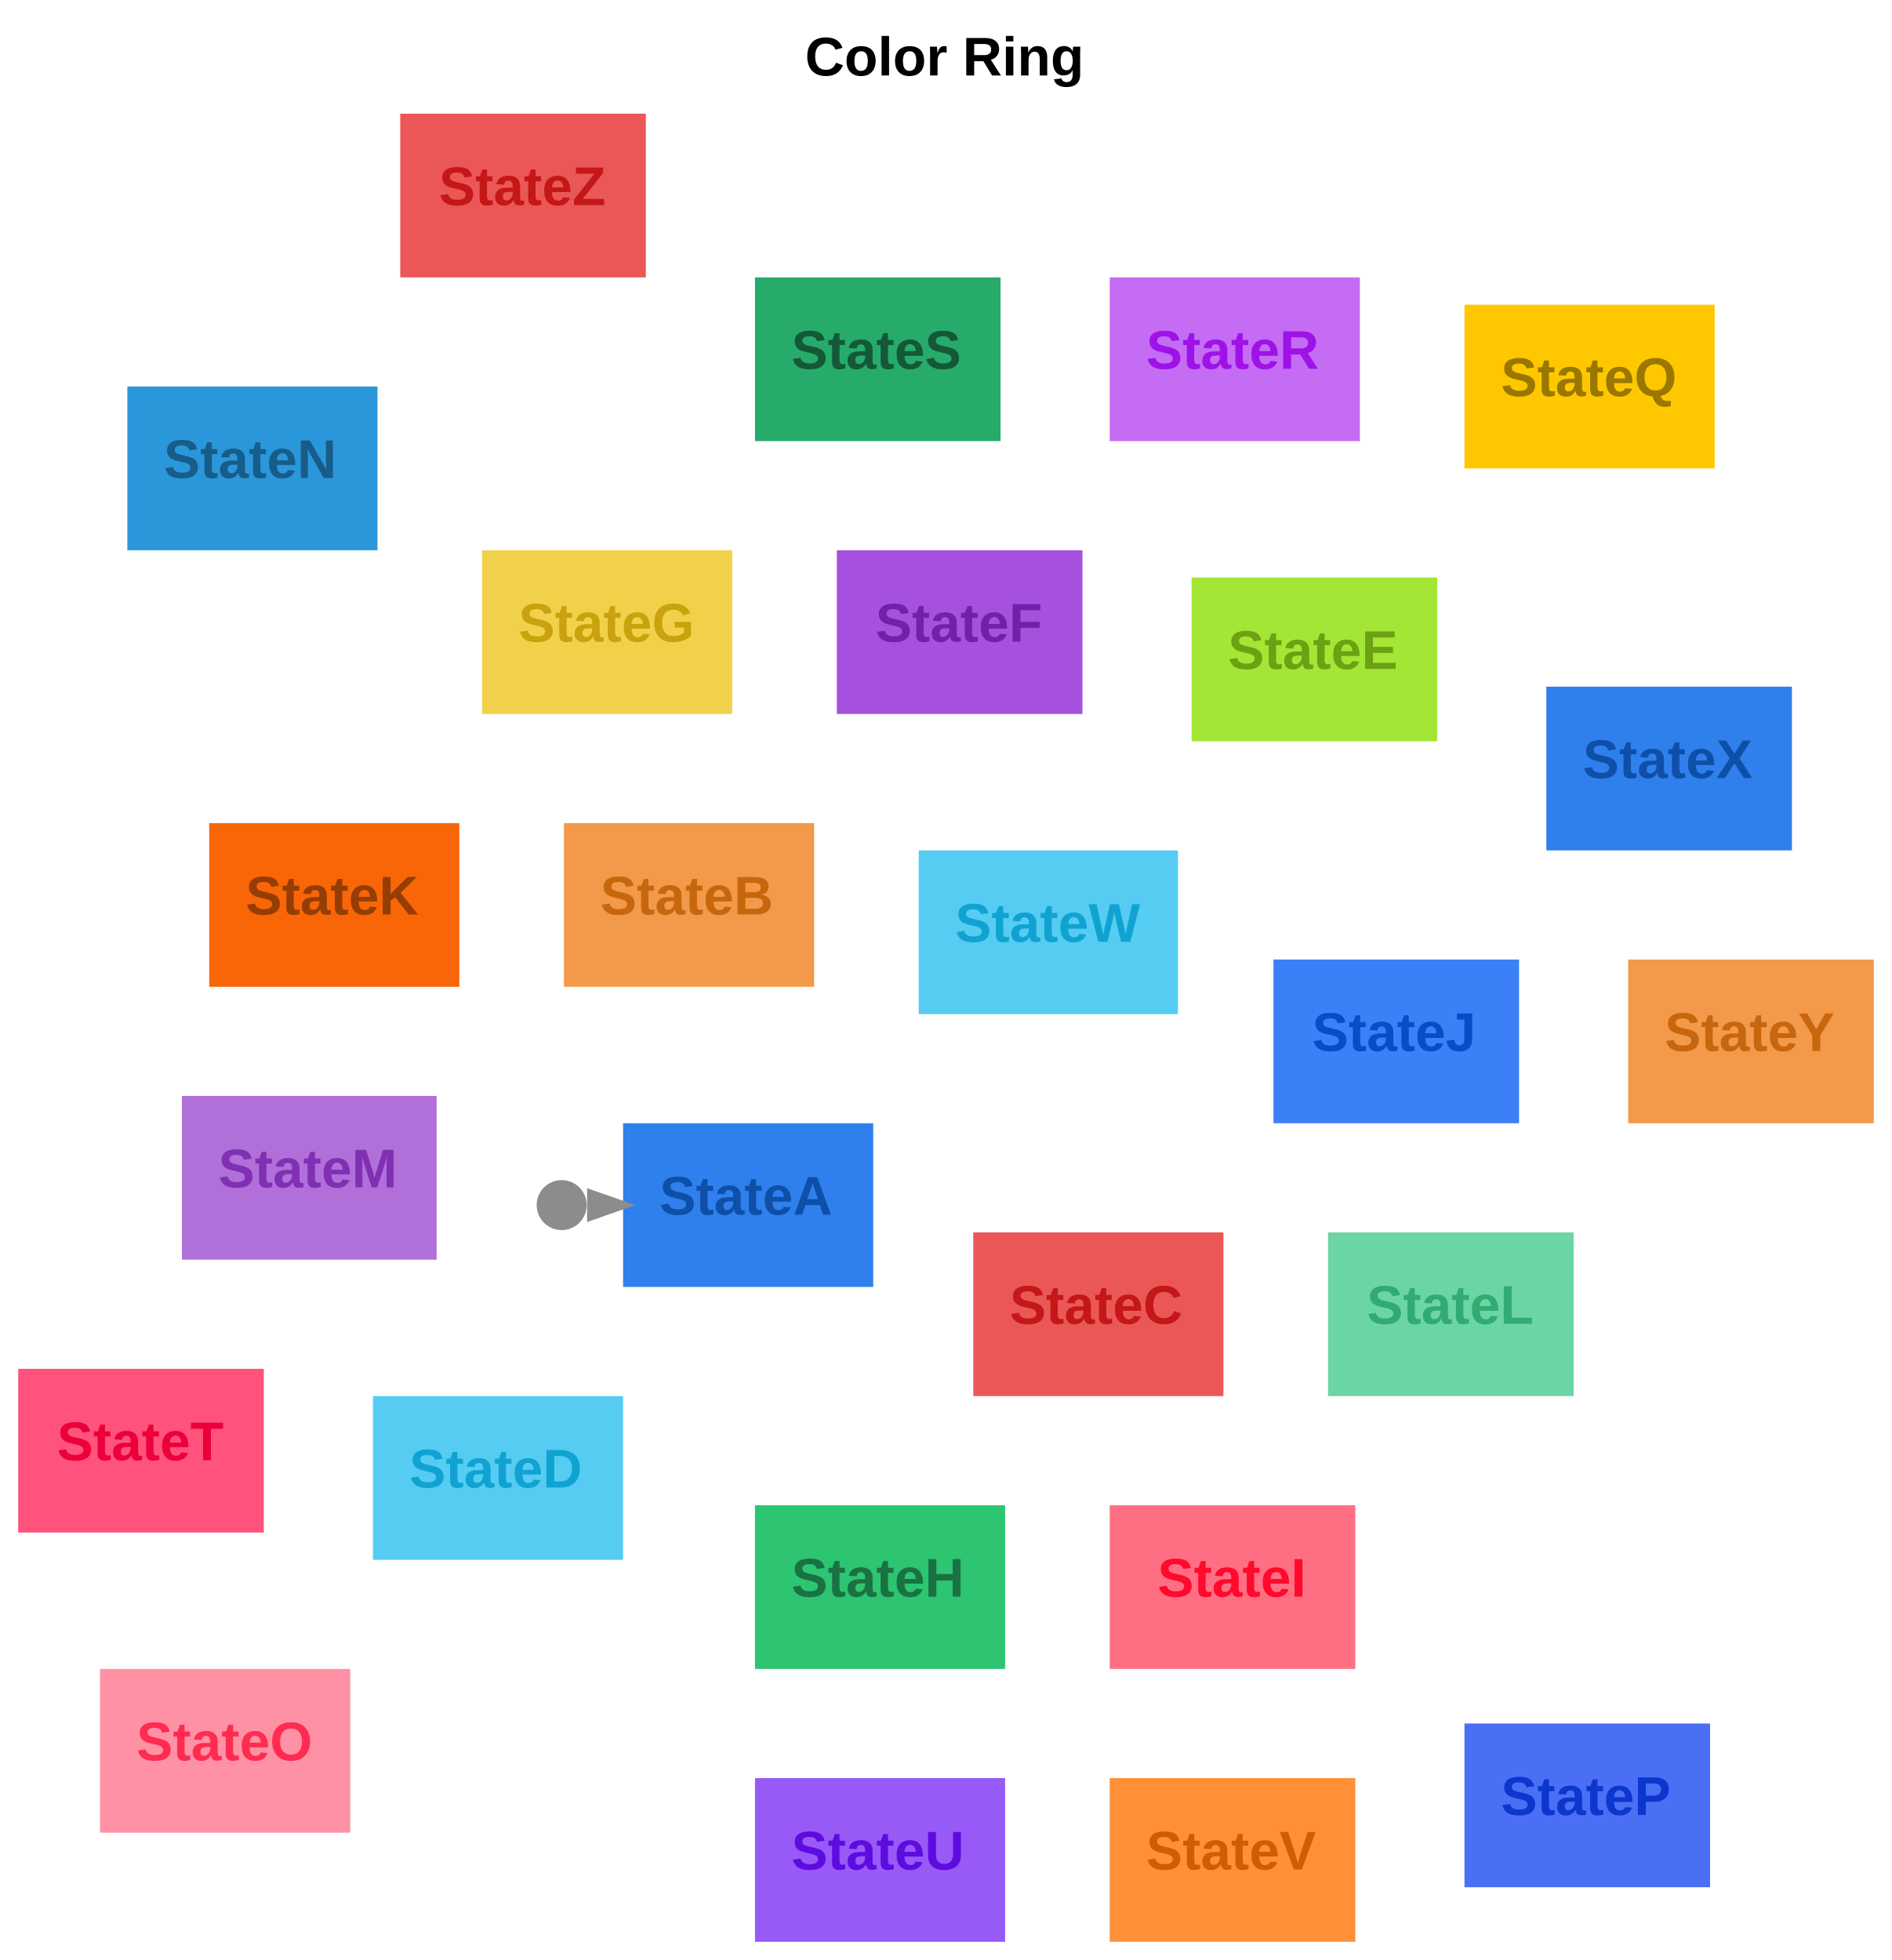
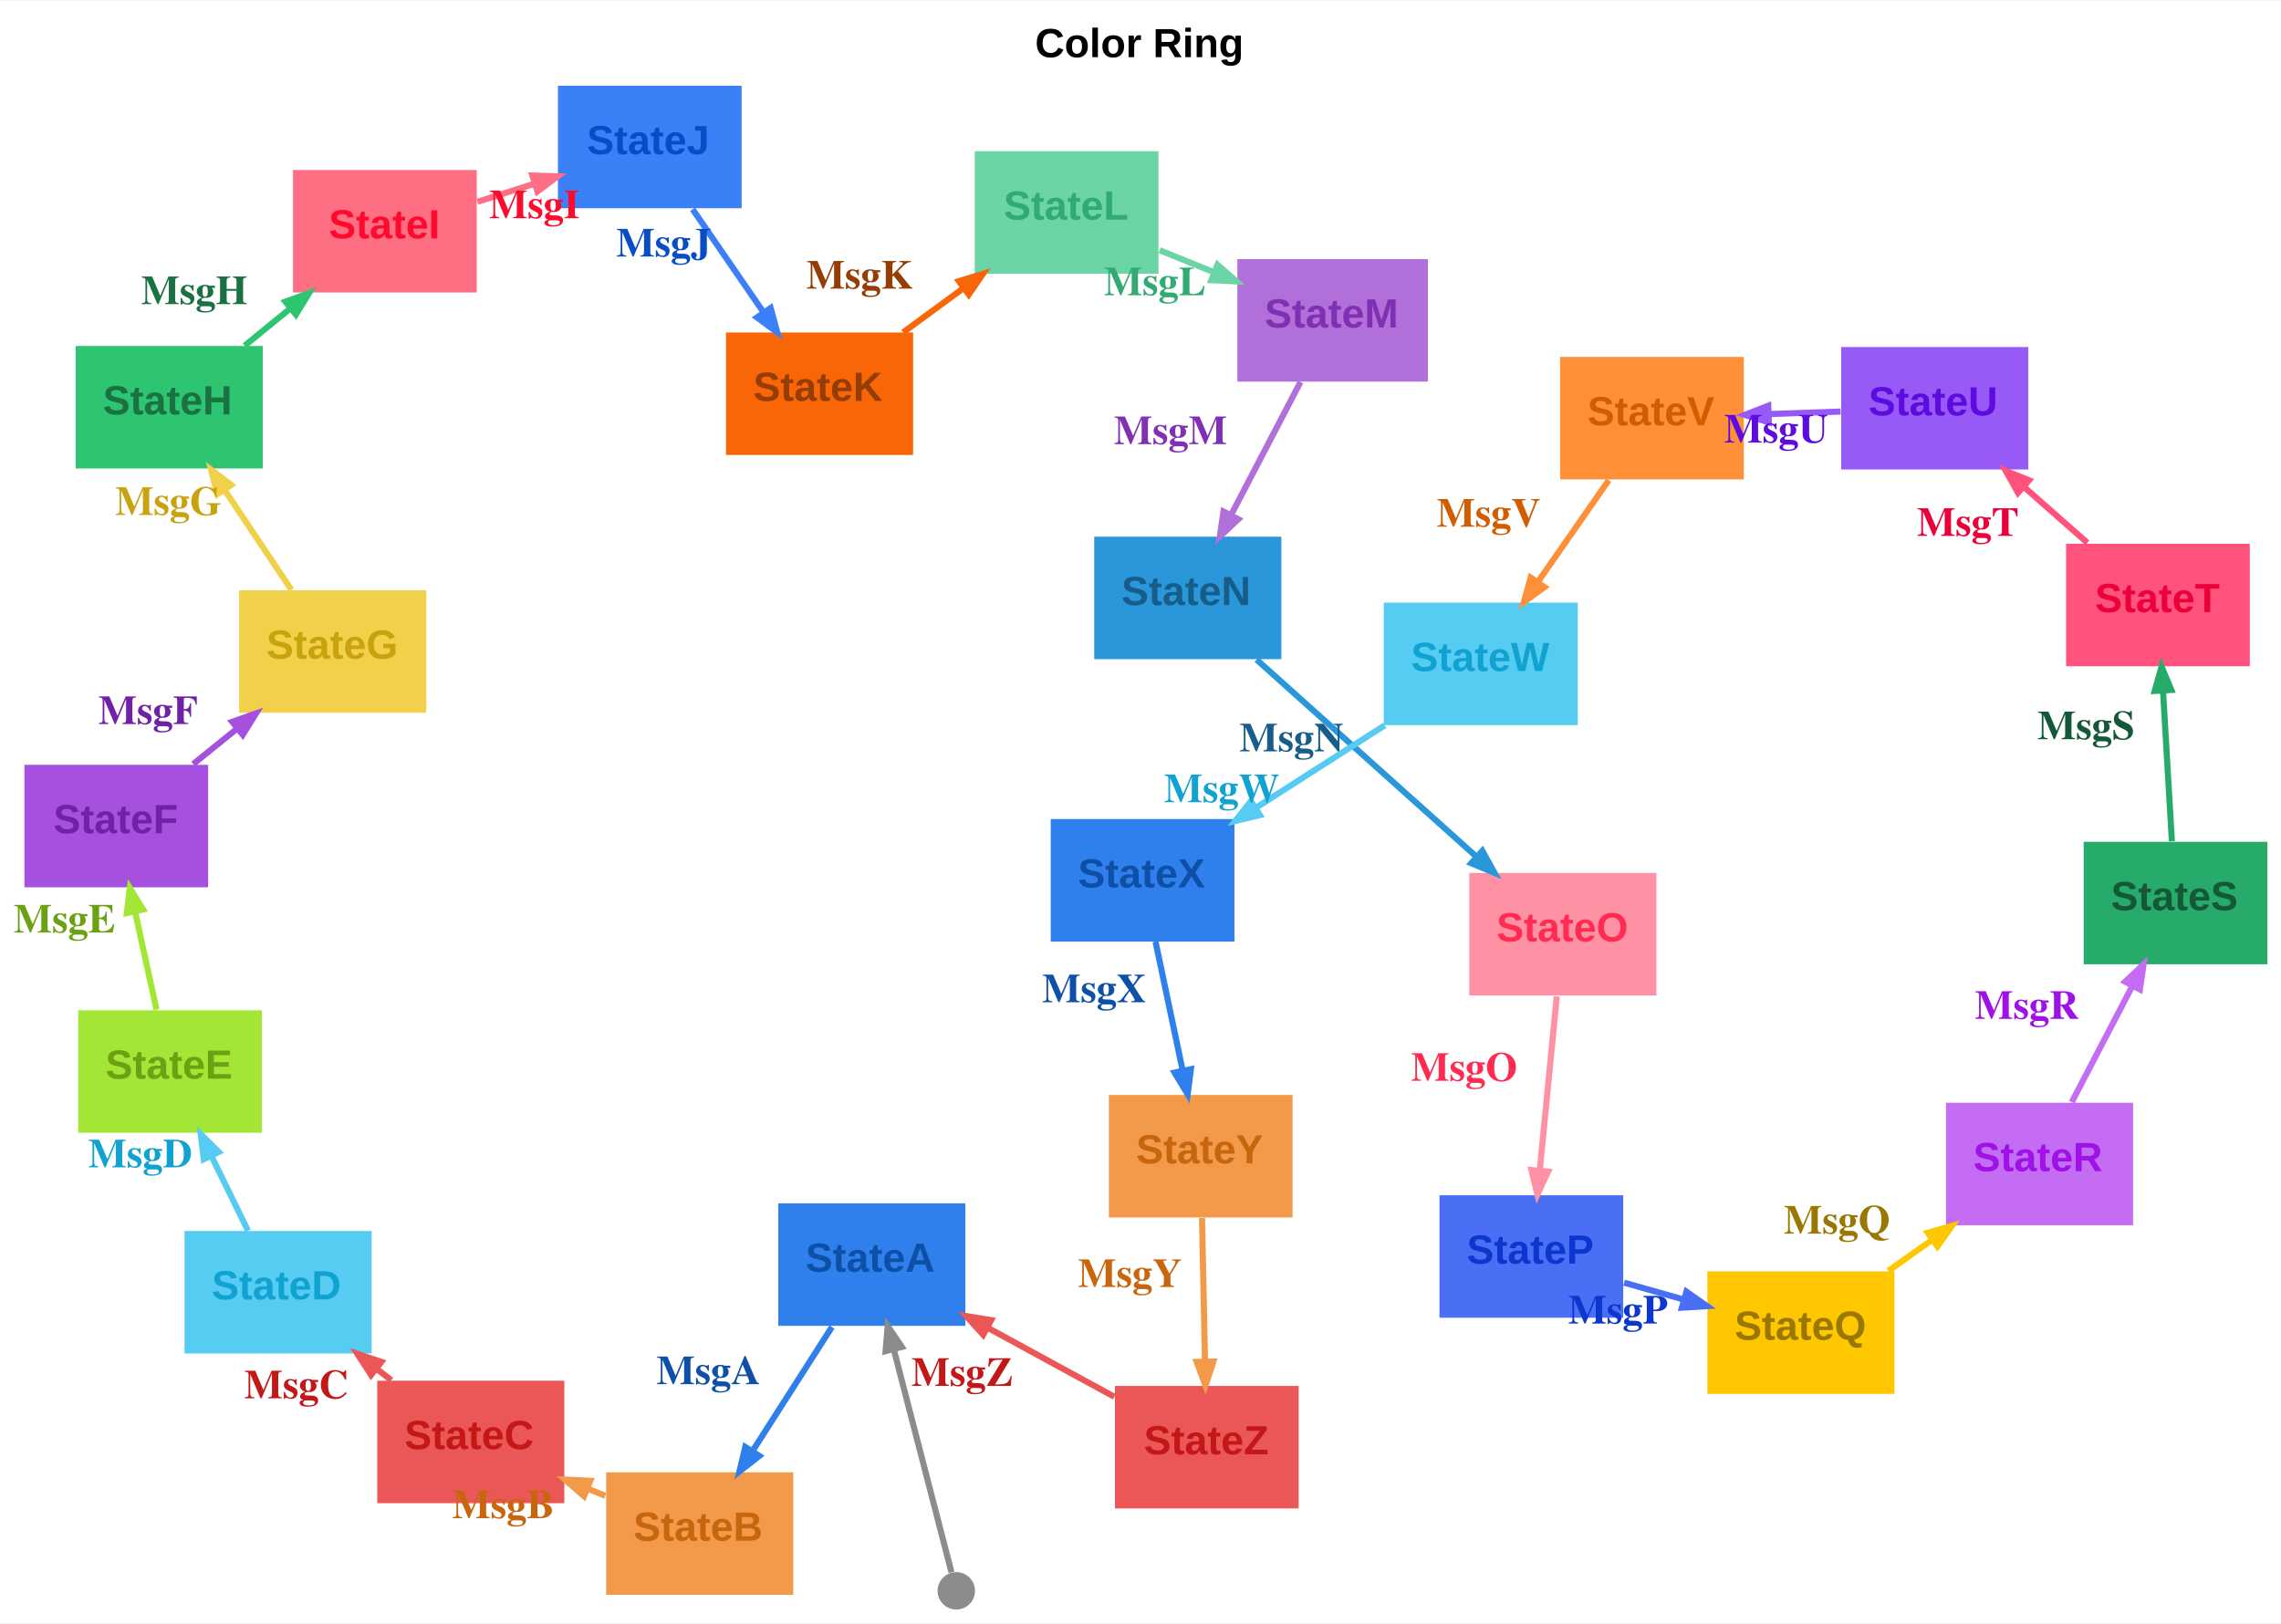
- <svg xmlns="http://www.w3.org/2000/svg" width="416pt" height="431pt" viewBox="0.00 0.00 416.00 431.00">
-   <g id="graph0" class="graph" transform="scale(1 1) rotate(0) translate(4 427)">
-     <polygon fill="white" stroke="transparent" points="-4,4 -4,-427 412,-427 412,4 -4,4" />
-     <text text-anchor="start" x="173" y="-410.4" font-family="Arial" font-weight="bold" font-size="12.00">Color Ring</text>
+ <svg xmlns="http://www.w3.org/2000/svg" width="670pt" height="477pt" viewBox="0.00 0.00 670.44 476.89">
+   <g id="graph0" class="graph" transform="scale(1 1) rotate(0) translate(4 472.89)">
+     <polygon fill="white" stroke="transparent" points="-4,4 -4,-472.89 666.44,-472.89 666.44,4 -4,4" />
+     <text text-anchor="start" x="300.22" y="-456.29" font-family="Arial" font-weight="bold" font-size="12.00">Color Ring</text>
    <g id="node1" class="node">
-       <polygon fill="#2f80ed" stroke="black" stroke-width="0" points="188,-180 133,-180 133,-144 188,-144 188,-180" />
-       <text text-anchor="start" x="141" y="-159.9" font-family="Arial" font-weight="bold" font-size="12.00" fill="#0e50a8">StateA</text>
+       <polygon fill="#2f80ed" stroke="black" stroke-width="0" points="279.75,-119.39 224.75,-119.39 224.75,-83.39 279.75,-83.39 279.75,-119.39" />
+       <text text-anchor="start" x="232.75" y="-99.29" font-family="Arial" font-weight="bold" font-size="12.00" fill="#0e50a8">StateA</text>
+     </g>
+     <g id="node3" class="node">
+       <polygon fill="#f2994a" stroke="black" stroke-width="0" points="229.17,-40.33 174.17,-40.33 174.17,-4.33 229.17,-4.33 229.17,-40.33" />
+       <text text-anchor="start" x="182.17" y="-20.23" font-family="Arial" font-weight="bold" font-size="12.00" fill="#c8660e">StateB</text>
+     </g>
+     <g id="edge2" class="edge">
+       <path fill="none" stroke="#2f80ed" stroke-width="1.8" d="M240.52,-83.05C233.56,-72.18 224.66,-58.26 217.13,-46.5" />
+       <polygon fill="#2f80ed" stroke="#2f80ed" stroke-width="1.8" points="219.17,-45.15 213.34,-40.57 215.05,-47.79 219.17,-45.15" />
+       <text text-anchor="start" x="188.95" y="-66.25" font-family="Times,serif" font-weight="bold" font-size="12.00" fill="#0e50a8">MsgA</text>
    </g>
    <g id="node2" class="node">
-       <ellipse fill="#8c8c8c" stroke="black" stroke-width="0" cx="119.5" cy="-162" rx="5.5" ry="5.5" />
+       <ellipse fill="#8c8c8c" stroke="black" stroke-width="0" cx="277.08" cy="-5.5" rx="5.5" ry="5.5" />
    </g>
    <g id="edge1" class="edge">
-       <path fill="none" stroke="#8c8c8c" stroke-width="1.8" d="M125.2,-162C125.34,-162 125.48,-162 125.62,-162" />
-       <polygon fill="#8c8c8c" stroke="#8c8c8c" stroke-width="1.8" points="125.99,-164.45 132.99,-162 125.99,-159.55 125.99,-164.45" />
-     </g>
-     <g id="node3" class="node">
-       <polygon fill="#f2994a" stroke="black" stroke-width="0" points="175,-246 120,-246 120,-210 175,-210 175,-246" />
-       <text text-anchor="start" x="128" y="-225.9" font-family="Arial" font-weight="bold" font-size="12.00" fill="#c8660e">StateB</text>
+       <path fill="none" stroke="#8c8c8c" stroke-width="1.8" d="M275.67,-10.93C272.47,-23.3 264.46,-54.22 258.7,-76.47" />
+       <polygon fill="#8c8c8c" stroke="#8c8c8c" stroke-width="1.8" points="256.3,-75.96 256.92,-83.35 261.05,-77.19 256.3,-75.96" />
    </g>
    <g id="node4" class="node">
-       <polygon fill="#eb5757" stroke="black" stroke-width="0" points="265,-156 210,-156 210,-120 265,-120 265,-156" />
-       <text text-anchor="start" x="218" y="-135.9" font-family="Arial" font-weight="bold" font-size="12.00" fill="#c41717">StateC</text>
+       <polygon fill="#eb5757" stroke="black" stroke-width="0" points="161.87,-67.26 106.87,-67.26 106.87,-31.26 161.87,-31.26 161.87,-67.26" />
+       <text text-anchor="start" x="114.87" y="-47.16" font-family="Arial" font-weight="bold" font-size="12.00" fill="#c41717">StateC</text>
+     </g>
+     <g id="edge3" class="edge">
+       <path fill="none" stroke="#f2994a" stroke-width="1.8" d="M173.91,-33.44C172.2,-34.13 170.47,-34.82 168.73,-35.51" />
+       <polygon fill="#f2994a" stroke="#f2994a" stroke-width="1.8" points="167.66,-33.3 162.07,-38.18 169.48,-37.85 167.66,-33.3" />
+       <text text-anchor="start" x="128.89" y="-26.85" font-family="Times,serif" font-weight="bold" font-size="12.00" fill="#c8660e">MsgB</text>
    </g>
    <g id="node5" class="node">
-       <polygon fill="#56ccf2" stroke="black" stroke-width="0" points="133,-120 78,-120 78,-84 133,-84 133,-120" />
-       <text text-anchor="start" x="86" y="-99.9" font-family="Arial" font-weight="bold" font-size="12.00" fill="#10a3d2">StateD</text>
+       <polygon fill="#56ccf2" stroke="black" stroke-width="0" points="105.24,-111.27 50.24,-111.27 50.24,-75.27 105.24,-75.27 105.24,-111.27" />
+       <text text-anchor="start" x="58.24" y="-91.17" font-family="Arial" font-weight="bold" font-size="12.00" fill="#10a3d2">StateD</text>
+     </g>
+     <g id="edge4" class="edge">
+       <path fill="none" stroke="#eb5757" stroke-width="1.8" d="M111.01,-67.41C109.57,-68.53 108.11,-69.67 106.65,-70.8" />
+       <polygon fill="#eb5757" stroke="#eb5757" stroke-width="1.8" points="105.07,-68.93 101.04,-75.16 108.08,-72.8 105.07,-68.93" />
+       <text text-anchor="start" x="67.79" y="-62.09" font-family="Times,serif" font-weight="bold" font-size="12.00" fill="#c41717">MsgC</text>
    </g>
    <g id="node6" class="node">
-       <polygon fill="#a3e635" stroke="black" stroke-width="0" points="312,-300 258,-300 258,-264 312,-264 312,-300" />
-       <text text-anchor="start" x="266" y="-279.9" font-family="Arial" font-weight="bold" font-size="12.00" fill="#6ca114">StateE</text>
+       <polygon fill="#a3e635" stroke="black" stroke-width="0" points="72.99,-176.14 18.99,-176.14 18.99,-140.14 72.99,-140.14 72.99,-176.14" />
+       <text text-anchor="start" x="26.99" y="-156.04" font-family="Arial" font-weight="bold" font-size="12.00" fill="#6ca114">StateE</text>
+     </g>
+     <g id="edge5" class="edge">
+       <path fill="none" stroke="#56ccf2" stroke-width="1.8" d="M68.89,-111.34C65.58,-118.11 61.75,-125.93 58.19,-133.22" />
+       <polygon fill="#56ccf2" stroke="#56ccf2" stroke-width="1.8" points="55.88,-132.35 55.01,-139.71 60.29,-134.5 55.88,-132.35" />
+       <text text-anchor="start" x="21.92" y="-129.98" font-family="Times,serif" font-weight="bold" font-size="12.00" fill="#10a3d2">MsgD</text>
    </g>
    <g id="node7" class="node">
-       <polygon fill="#a550de" stroke="black" stroke-width="0" points="234,-306 180,-306 180,-270 234,-270 234,-306" />
-       <text text-anchor="start" x="188.5" y="-285.9" font-family="Arial" font-weight="bold" font-size="12.00" fill="#7120a8">StateF</text>
+       <polygon fill="#a550de" stroke="black" stroke-width="0" points="57.18,-248.29 3.18,-248.29 3.18,-212.29 57.18,-212.29 57.18,-248.29" />
+       <text text-anchor="start" x="11.68" y="-228.19" font-family="Arial" font-weight="bold" font-size="12.00" fill="#7120a8">StateF</text>
+     </g>
+     <g id="edge6" class="edge">
+       <path fill="none" stroke="#a3e635" stroke-width="1.8" d="M42,-176.34C40.09,-185.06 37.77,-195.64 35.7,-205.11" />
+       <polygon fill="#a3e635" stroke="#a3e635" stroke-width="1.8" points="33.27,-204.73 34.17,-212.09 38.06,-205.78 33.27,-204.73" />
+       <text text-anchor="start" x="0" y="-199.01" font-family="Times,serif" font-weight="bold" font-size="12.00" fill="#6ca114">MsgE</text>
    </g>
    <g id="node8" class="node">
-       <polygon fill="#f2d14a" stroke="black" stroke-width="0" points="157,-306 102,-306 102,-270 157,-270 157,-306" />
-       <text text-anchor="start" x="110" y="-285.9" font-family="Arial" font-weight="bold" font-size="12.00" fill="#c8a30e">StateG</text>
+       <polygon fill="#f2d14a" stroke="black" stroke-width="0" points="121.29,-299.59 66.29,-299.59 66.29,-263.59 121.29,-263.59 121.29,-299.59" />
+       <text text-anchor="start" x="74.29" y="-279.49" font-family="Arial" font-weight="bold" font-size="12.00" fill="#c8a30e">StateG</text>
+     </g>
+     <g id="edge7" class="edge">
+       <path fill="none" stroke="#a550de" stroke-width="1.8" d="M52.79,-248.52C56.91,-251.85 61.26,-255.36 65.52,-258.8" />
+       <polygon fill="#a550de" stroke="#a550de" stroke-width="1.8" points="64.27,-260.93 71.26,-263.42 67.35,-257.12 64.27,-260.93" />
+       <text text-anchor="start" x="24.91" y="-260.28" font-family="Times,serif" font-weight="bold" font-size="12.00" fill="#7120a8">MsgF</text>
    </g>
    <g id="node9" class="node">
-       <polygon fill="#2dc472" stroke="black" stroke-width="0" points="217,-96 162,-96 162,-60 217,-60 217,-96" />
-       <text text-anchor="start" x="170" y="-75.9" font-family="Arial" font-weight="bold" font-size="12.00" fill="#1a7142">StateH</text>
+       <polygon fill="#2dc472" stroke="black" stroke-width="0" points="73.24,-371.4 18.24,-371.4 18.24,-335.4 73.24,-335.4 73.24,-371.4" />
+       <text text-anchor="start" x="26.24" y="-351.3" font-family="Arial" font-weight="bold" font-size="12.00" fill="#1a7142">StateH</text>
+     </g>
+     <g id="edge8" class="edge">
+       <path fill="none" stroke="#f2d14a" stroke-width="1.8" d="M81.66,-299.71C75.74,-308.57 68.51,-319.37 62.1,-328.95" />
+       <polygon fill="#f2d14a" stroke="#f2d14a" stroke-width="1.8" points="59.89,-327.85 58.03,-335.03 63.96,-330.58 59.89,-327.85" />
+       <text text-anchor="start" x="29.86" y="-321.75" font-family="Times,serif" font-weight="bold" font-size="12.00" fill="#c8a30e">MsgG</text>
    </g>
    <g id="node10" class="node">
-       <polygon fill="#ff6f84" stroke="black" stroke-width="0" points="294,-96 240,-96 240,-60 294,-60 294,-96" />
-       <text text-anchor="start" x="250.5" y="-75.9" font-family="Arial" font-weight="bold" font-size="12.00" fill="#ff092d">StateI</text>
+       <polygon fill="#ff6f84" stroke="black" stroke-width="0" points="136.12,-423.13 82.12,-423.13 82.12,-387.13 136.12,-387.13 136.12,-423.13" />
+       <text text-anchor="start" x="92.62" y="-403.03" font-family="Arial" font-weight="bold" font-size="12.00" fill="#ff092d">StateI</text>
+     </g>
+     <g id="edge9" class="edge">
+       <path fill="none" stroke="#2dc472" stroke-width="1.8" d="M67.91,-371.49C72.22,-375.02 76.8,-378.75 81.28,-382.4" />
+       <polygon fill="#2dc472" stroke="#2dc472" stroke-width="1.8" points="79.89,-384.43 86.86,-386.96 82.98,-380.64 79.89,-384.43" />
+       <text text-anchor="start" x="37.48" y="-383.71" font-family="Times,serif" font-weight="bold" font-size="12.00" fill="#1a7142">MsgH</text>
    </g>
    <g id="node11" class="node">
-       <polygon fill="#3c80f7" stroke="black" stroke-width="0" points="330,-216 276,-216 276,-180 330,-180 330,-216" />
-       <text text-anchor="start" x="284.5" y="-195.9" font-family="Arial" font-weight="bold" font-size="12.00" fill="#084dc5">StateJ</text>
+       <polygon fill="#3c80f7" stroke="black" stroke-width="0" points="213.99,-447.89 159.99,-447.89 159.99,-411.89 213.99,-411.89 213.99,-447.89" />
+       <text text-anchor="start" x="168.49" y="-427.79" font-family="Arial" font-weight="bold" font-size="12.00" fill="#084dc5">StateJ</text>
+     </g>
+     <g id="edge10" class="edge">
+       <path fill="none" stroke="#ff6f84" stroke-width="1.8" d="M136.35,-413.79C141.72,-415.5 147.41,-417.3 152.97,-419.07" />
+       <polygon fill="#ff6f84" stroke="#ff6f84" stroke-width="1.8" points="152.49,-421.49 159.9,-421.27 153.97,-416.82 152.49,-421.49" />
+       <text text-anchor="start" x="139.76" y="-408.97" font-family="Times,serif" font-weight="bold" font-size="12.00" fill="#ff092d">MsgI</text>
    </g>
    <g id="node12" class="node">
-       <polygon fill="#f86607" stroke="black" stroke-width="0" points="97,-246 42,-246 42,-210 97,-210 97,-246" />
-       <text text-anchor="start" x="50" y="-225.9" font-family="Arial" font-weight="bold" font-size="12.00" fill="#953d04">StateK</text>
+       <polygon fill="#f86607" stroke="black" stroke-width="0" points="264.38,-375.37 209.38,-375.37 209.38,-339.37 264.38,-339.37 264.38,-375.37" />
+       <text text-anchor="start" x="217.38" y="-355.27" font-family="Arial" font-weight="bold" font-size="12.00" fill="#953d04">StateK</text>
+     </g>
+     <g id="edge11" class="edge">
+       <path fill="none" stroke="#3c80f7" stroke-width="1.8" d="M199.58,-411.59C205.89,-402.41 213.61,-391.19 220.39,-381.34" />
+       <polygon fill="#3c80f7" stroke="#3c80f7" stroke-width="1.8" points="222.51,-382.57 224.46,-375.41 218.48,-379.79 222.51,-382.57" />
+       <text text-anchor="start" x="177.15" y="-397.71" font-family="Times,serif" font-weight="bold" font-size="12.00" fill="#084dc5">MsgJ</text>
    </g>
    <g id="node13" class="node">
-       <polygon fill="#6cd5a5" stroke="black" stroke-width="0" points="342,-156 288,-156 288,-120 342,-120 342,-156" />
-       <text text-anchor="start" x="296.5" y="-135.9" font-family="Arial" font-weight="bold" font-size="12.00" fill="#31ab72">StateL</text>
+       <polygon fill="#6cd5a5" stroke="black" stroke-width="0" points="336.5,-428.65 282.5,-428.65 282.5,-392.65 336.5,-392.65 336.5,-428.65" />
+       <text text-anchor="start" x="291" y="-408.55" font-family="Arial" font-weight="bold" font-size="12.00" fill="#31ab72">StateL</text>
+     </g>
+     <g id="edge12" class="edge">
+       <path fill="none" stroke="#f86607" stroke-width="1.8" d="M261.46,-375.4C267.14,-379.57 273.25,-384.05 279.14,-388.37" />
+       <polygon fill="#f86607" stroke="#f86607" stroke-width="1.8" points="277.85,-390.46 284.94,-392.63 280.74,-386.51 277.85,-390.46" />
+       <text text-anchor="start" x="233.02" y="-388.28" font-family="Times,serif" font-weight="bold" font-size="12.00" fill="#953d04">MsgK</text>
    </g>
    <g id="node14" class="node">
-       <polygon fill="#b06fd9" stroke="black" stroke-width="0" points="92,-186 36,-186 36,-150 92,-150 92,-186" />
-       <text text-anchor="start" x="44" y="-165.9" font-family="Arial" font-weight="bold" font-size="12.00" fill="#8030b2">StateM</text>
+       <polygon fill="#b06fd9" stroke="black" stroke-width="0" points="415.69,-396.93 359.69,-396.93 359.69,-360.93 415.69,-360.93 415.69,-396.93" />
+       <text text-anchor="start" x="367.69" y="-376.83" font-family="Arial" font-weight="bold" font-size="12.00" fill="#8030b2">StateM</text>
+     </g>
+     <g id="edge13" class="edge">
+       <path fill="none" stroke="#6cd5a5" stroke-width="1.8" d="M336.85,-399.55C341.99,-397.47 347.43,-395.26 352.76,-393.1" />
+       <polygon fill="#6cd5a5" stroke="#6cd5a5" stroke-width="1.8" points="353.86,-395.29 359.43,-390.39 352.02,-390.75 353.86,-395.29" />
+       <text text-anchor="start" x="320.49" y="-386.33" font-family="Times,serif" font-weight="bold" font-size="12.00" fill="#31ab72">MsgL</text>
    </g>
    <g id="node15" class="node">
-       <polygon fill="#2b97db" stroke="black" stroke-width="0" points="79,-342 24,-342 24,-306 79,-306 79,-342" />
-       <text text-anchor="start" x="32" y="-321.9" font-family="Arial" font-weight="bold" font-size="12.00" fill="#175d89">StateN</text>
+       <polygon fill="#2b97db" stroke="black" stroke-width="0" points="372.62,-315.35 317.62,-315.35 317.62,-279.35 372.62,-279.35 372.62,-315.35" />
+       <text text-anchor="start" x="325.62" y="-295.25" font-family="Arial" font-weight="bold" font-size="12.00" fill="#175d89">StateN</text>
+     </g>
+     <g id="edge14" class="edge">
+       <path fill="none" stroke="#b06fd9" stroke-width="1.8" d="M378.24,-360.82C372.23,-349.31 364.38,-334.26 357.83,-321.71" />
+       <polygon fill="#b06fd9" stroke="#b06fd9" stroke-width="1.8" points="359.95,-320.48 354.54,-315.4 355.61,-322.74 359.95,-320.48" />
+       <text text-anchor="start" x="323.41" y="-342.56" font-family="Times,serif" font-weight="bold" font-size="12.00" fill="#8030b2">MsgM</text>
    </g>
    <g id="node16" class="node">
-       <polygon fill="#ff91a4" stroke="black" stroke-width="0" points="73,-60 18,-60 18,-24 73,-24 73,-60" />
-       <text text-anchor="start" x="26" y="-39.9" font-family="Arial" font-weight="bold" font-size="12.00" fill="#ff2b51">StateO</text>
+       <polygon fill="#ff91a4" stroke="black" stroke-width="0" points="482.86,-216.5 427.86,-216.5 427.86,-180.5 482.86,-180.5 482.86,-216.5" />
+       <text text-anchor="start" x="435.86" y="-196.4" font-family="Arial" font-weight="bold" font-size="12.00" fill="#ff2b51">StateO</text>
+     </g>
+     <g id="edge15" class="edge">
+       <path fill="none" stroke="#2b97db" stroke-width="1.8" d="M365.34,-279.22C383.52,-262.92 410.31,-238.9 429.94,-221.3" />
+       <polygon fill="#2b97db" stroke="#2b97db" stroke-width="1.8" points="431.7,-223.01 435.27,-216.52 428.42,-219.37 431.7,-223.01" />
+       <text text-anchor="start" x="360.31" y="-252.26" font-family="Times,serif" font-weight="bold" font-size="12.00" fill="#175d89">MsgN</text>
    </g>
    <g id="node17" class="node">
-       <polygon fill="#4a6ff4" stroke="black" stroke-width="0" points="372,-48 318,-48 318,-12 372,-12 372,-48" />
-       <text text-anchor="start" x="326" y="-27.9" font-family="Arial" font-weight="bold" font-size="12.00" fill="#0c36cd">StateP</text>
+       <polygon fill="#4a6ff4" stroke="black" stroke-width="0" points="473.1,-121.77 419.1,-121.77 419.1,-85.77 473.1,-85.77 473.1,-121.77" />
+       <text text-anchor="start" x="427.1" y="-101.67" font-family="Arial" font-weight="bold" font-size="12.00" fill="#0c36cd">StateP</text>
+     </g>
+     <g id="edge16" class="edge">
+       <path fill="none" stroke="#ff91a4" stroke-width="1.8" d="M453.58,-180.24C452.16,-165.69 450.15,-145.16 448.57,-129.04" />
+       <polygon fill="#ff91a4" stroke="#ff91a4" stroke-width="1.8" points="451,-128.71 447.88,-121.98 446.13,-129.18 451,-128.71" />
+       <text text-anchor="start" x="410.72" y="-155.42" font-family="Times,serif" font-weight="bold" font-size="12.00" fill="#ff2b51">MsgO</text>
    </g>
    <g id="node18" class="node">
-       <polygon fill="#ffc700" stroke="black" stroke-width="0" points="373,-360 318,-360 318,-324 373,-324 373,-360" />
-       <text text-anchor="start" x="326" y="-339.9" font-family="Arial" font-weight="bold" font-size="12.00" fill="#997700">StateQ</text>
+       <polygon fill="#ffc700" stroke="black" stroke-width="0" points="552.83,-99.39 497.83,-99.39 497.83,-63.39 552.83,-63.39 552.83,-99.39" />
+       <text text-anchor="start" x="505.83" y="-79.29" font-family="Arial" font-weight="bold" font-size="12.00" fill="#997700">StateQ</text>
+     </g>
+     <g id="edge17" class="edge">
+       <path fill="none" stroke="#4a6ff4" stroke-width="1.8" d="M473.37,-96.07C479.03,-94.47 485.07,-92.76 490.95,-91.1" />
+       <polygon fill="#4a6ff4" stroke="#4a6ff4" stroke-width="1.8" points="491.68,-93.44 497.75,-89.18 490.35,-88.73 491.68,-93.44" />
+       <text text-anchor="start" x="456.91" y="-84.07" font-family="Times,serif" font-weight="bold" font-size="12.00" fill="#0c36cd">MsgP</text>
    </g>
    <g id="node19" class="node">
-       <polygon fill="#c56cf4" stroke="black" stroke-width="0" points="295,-366 240,-366 240,-330 295,-330 295,-366" />
-       <text text-anchor="start" x="248" y="-345.9" font-family="Arial" font-weight="bold" font-size="12.00" fill="#9e12e8">StateR</text>
+       <polygon fill="#c56cf4" stroke="black" stroke-width="0" points="622.97,-148.96 567.97,-148.96 567.97,-112.96 622.97,-112.96 622.97,-148.96" />
+       <text text-anchor="start" x="575.97" y="-128.86" font-family="Arial" font-weight="bold" font-size="12.00" fill="#9e12e8">StateR</text>
+     </g>
+     <g id="edge18" class="edge">
+       <path fill="none" stroke="#ffc700" stroke-width="1.8" d="M551.05,-99.57C555.24,-102.53 559.63,-105.63 563.94,-108.68" />
+       <polygon fill="#ffc700" stroke="#ffc700" stroke-width="1.8" points="562.62,-110.75 569.75,-112.79 565.45,-106.75 562.62,-110.75" />
+       <text text-anchor="start" x="520.29" y="-110.5" font-family="Times,serif" font-weight="bold" font-size="12.00" fill="#997700">MsgQ</text>
    </g>
    <g id="node20" class="node">
-       <polygon fill="#26ab6b" stroke="black" stroke-width="0" points="216,-366 162,-366 162,-330 216,-330 216,-366" />
-       <text text-anchor="start" x="170" y="-345.9" font-family="Arial" font-weight="bold" font-size="12.00" fill="#145837">StateS</text>
+       <polygon fill="#26ab6b" stroke="black" stroke-width="0" points="662.44,-225.66 608.44,-225.66 608.44,-189.66 662.44,-189.66 662.44,-225.66" />
+       <text text-anchor="start" x="616.44" y="-205.56" font-family="Arial" font-weight="bold" font-size="12.00" fill="#145837">StateS</text>
+     </g>
+     <g id="edge19" class="edge">
+       <path fill="none" stroke="#c56cf4" stroke-width="1.8" d="M604.94,-149.14C610.27,-159.36 616.99,-172.25 622.77,-183.33" />
+       <polygon fill="#c56cf4" stroke="#c56cf4" stroke-width="1.8" points="620.63,-184.54 626.04,-189.61 624.98,-182.27 620.63,-184.54" />
+       <text text-anchor="start" x="576.42" y="-173.63" font-family="Times,serif" font-weight="bold" font-size="12.00" fill="#9e12e8">MsgR</text>
    </g>
    <g id="node21" class="node">
-       <polygon fill="#ff527c" stroke="black" stroke-width="0" points="54,-126 0,-126 0,-90 54,-90 54,-126" />
-       <text text-anchor="start" x="8.5" y="-105.9" font-family="Arial" font-weight="bold" font-size="12.00" fill="#eb0039">StateT</text>
+       <polygon fill="#ff527c" stroke="black" stroke-width="0" points="657.27,-313.27 603.27,-313.27 603.27,-277.27 657.27,-277.27 657.27,-313.27" />
+       <text text-anchor="start" x="611.77" y="-293.17" font-family="Arial" font-weight="bold" font-size="12.00" fill="#eb0039">StateT</text>
+     </g>
+     <g id="edge20" class="edge">
+       <path fill="none" stroke="#26ab6b" stroke-width="1.8" d="M634.37,-225.81C633.62,-238.62 632.59,-255.94 631.76,-270.08" />
+       <polygon fill="#26ab6b" stroke="#26ab6b" stroke-width="1.8" points="629.31,-270.01 631.34,-277.14 634.2,-270.3 629.31,-270.01" />
+       <text text-anchor="start" x="594.86" y="-255.82" font-family="Times,serif" font-weight="bold" font-size="12.00" fill="#145837">MsgS</text>
    </g>
    <g id="node22" class="node">
-       <polygon fill="#975af7" stroke="black" stroke-width="0" points="217,-36 162,-36 162,0 217,0 217,-36" />
-       <text text-anchor="start" x="170" y="-15.9" font-family="Arial" font-weight="bold" font-size="12.00" fill="#5e0be0">StateU</text>
+       <polygon fill="#975af7" stroke="black" stroke-width="0" points="592.16,-371.1 537.16,-371.1 537.16,-335.1 592.16,-335.1 592.16,-371.1" />
+       <text text-anchor="start" x="545.16" y="-351" font-family="Arial" font-weight="bold" font-size="12.00" fill="#5e0be0">StateU</text>
+     </g>
+     <g id="edge21" class="edge">
+       <path fill="none" stroke="#ff527c" stroke-width="1.8" d="M609.51,-313.57C603.64,-318.74 597.18,-324.43 591.04,-329.85" />
+       <polygon fill="#ff527c" stroke="#ff527c" stroke-width="1.8" points="589.14,-328.26 585.51,-334.72 592.38,-331.93 589.14,-328.26" />
+       <text text-anchor="start" x="559.45" y="-315.6" font-family="Times,serif" font-weight="bold" font-size="12.00" fill="#eb0039">MsgT</text>
    </g>
    <g id="node23" class="node">
-       <polygon fill="#ff9038" stroke="black" stroke-width="0" points="294,-36 240,-36 240,0 294,0 294,-36" />
-       <text text-anchor="start" x="248" y="-15.9" font-family="Arial" font-weight="bold" font-size="12.00" fill="#d15d00">StateV</text>
+       <polygon fill="#ff9038" stroke="black" stroke-width="0" points="508.55,-368.19 454.55,-368.19 454.55,-332.19 508.55,-332.19 508.55,-368.19" />
+       <text text-anchor="start" x="462.55" y="-348.09" font-family="Arial" font-weight="bold" font-size="12.00" fill="#d15d00">StateV</text>
+     </g>
+     <g id="edge22" class="edge">
+       <path fill="none" stroke="#975af7" stroke-width="1.8" d="M536.98,-352.13C530.33,-351.9 523.13,-351.65 516.2,-351.4" />
+       <polygon fill="#975af7" stroke="#975af7" stroke-width="1.8" points="515.9,-348.94 508.82,-351.15 515.73,-353.84 515.9,-348.94" />
+       <text text-anchor="start" x="502.75" y="-343.03" font-family="Times,serif" font-weight="bold" font-size="12.00" fill="#5e0be0">MsgU</text>
    </g>
    <g id="node24" class="node">
-       <polygon fill="#56ccf2" stroke="black" stroke-width="0" points="255,-240 198,-240 198,-204 255,-204 255,-240" />
-       <text text-anchor="start" x="206" y="-219.9" font-family="Arial" font-weight="bold" font-size="12.00" fill="#10a3d2">StateW</text>
+       <polygon fill="#56ccf2" stroke="black" stroke-width="0" points="459.73,-295.96 402.73,-295.96 402.73,-259.96 459.73,-259.96 459.73,-295.96" />
+       <text text-anchor="start" x="410.73" y="-275.86" font-family="Arial" font-weight="bold" font-size="12.00" fill="#10a3d2">StateW</text>
+     </g>
+     <g id="edge23" class="edge">
+       <path fill="none" stroke="#ff9038" stroke-width="1.8" d="M468.85,-331.96C462.54,-322.9 454.82,-311.81 448.02,-302.05" />
+       <polygon fill="#ff9038" stroke="#ff9038" stroke-width="1.8" points="449.94,-300.52 443.92,-296.18 445.91,-303.32 449.94,-300.52" />
+       <text text-anchor="start" x="418.27" y="-318.3" font-family="Times,serif" font-weight="bold" font-size="12.00" fill="#d15d00">MsgV</text>
    </g>
    <g id="node25" class="node">
-       <polygon fill="#2f80ed" stroke="black" stroke-width="0" points="390,-276 336,-276 336,-240 390,-240 390,-276" />
-       <text text-anchor="start" x="344" y="-255.9" font-family="Arial" font-weight="bold" font-size="12.00" fill="#0e50a8">StateX</text>
+       <polygon fill="#2f80ed" stroke="black" stroke-width="0" points="358.83,-232.35 304.83,-232.35 304.83,-196.35 358.83,-196.35 358.83,-232.35" />
+       <text text-anchor="start" x="312.83" y="-212.25" font-family="Arial" font-weight="bold" font-size="12.00" fill="#0e50a8">StateX</text>
+     </g>
+     <g id="edge24" class="edge">
+       <path fill="none" stroke="#56ccf2" stroke-width="1.8" d="M403.01,-259.9C391.17,-252.33 377.32,-243.46 365,-235.58" />
+       <polygon fill="#56ccf2" stroke="#56ccf2" stroke-width="1.8" points="366.31,-233.51 359.09,-231.8 363.67,-237.63 366.31,-233.51" />
+       <text text-anchor="start" x="338.15" y="-237.31" font-family="Times,serif" font-weight="bold" font-size="12.00" fill="#10a3d2">MsgW</text>
    </g>
    <g id="node26" class="node">
-       <polygon fill="#f2994a" stroke="black" stroke-width="0" points="408,-216 354,-216 354,-180 408,-180 408,-216" />
-       <text text-anchor="start" x="362" y="-195.9" font-family="Arial" font-weight="bold" font-size="12.00" fill="#c8660e">StateY</text>
+       <polygon fill="#f2994a" stroke="black" stroke-width="0" points="375.92,-151.24 321.92,-151.24 321.92,-115.24 375.92,-115.24 375.92,-151.24" />
+       <text text-anchor="start" x="329.92" y="-131.14" font-family="Arial" font-weight="bold" font-size="12.00" fill="#c8660e">StateY</text>
+     </g>
+     <g id="edge25" class="edge">
+       <path fill="none" stroke="#2f80ed" stroke-width="1.8" d="M335.63,-196.35C337.98,-185.19 341.03,-170.7 343.62,-158.41" />
+       <polygon fill="#2f80ed" stroke="#2f80ed" stroke-width="1.8" points="346.03,-158.83 345.08,-151.47 341.24,-157.82 346.03,-158.83" />
+       <text text-anchor="start" x="302.31" y="-178.51" font-family="Times,serif" font-weight="bold" font-size="12.00" fill="#0e50a8">MsgX</text>
    </g>
    <g id="node27" class="node">
-       <polygon fill="#eb5757" stroke="black" stroke-width="0" points="138,-402 84,-402 84,-366 138,-366 138,-402" />
-       <text text-anchor="start" x="92.5" y="-381.9" font-family="Arial" font-weight="bold" font-size="12.00" fill="#c41717">StateZ</text>
+       <polygon fill="#eb5757" stroke="black" stroke-width="0" points="377.71,-65.72 323.71,-65.72 323.71,-29.72 377.71,-29.72 377.71,-65.72" />
+       <text text-anchor="start" x="332.21" y="-45.62" font-family="Arial" font-weight="bold" font-size="12.00" fill="#c41717">StateZ</text>
+     </g>
+     <g id="edge26" class="edge">
+       <path fill="none" stroke="#f2994a" stroke-width="1.8" d="M349.3,-115.1C349.55,-102.86 349.9,-86.52 350.18,-73.01" />
+       <polygon fill="#f2994a" stroke="#f2994a" stroke-width="1.8" points="352.63,-72.88 350.33,-65.83 347.73,-72.78 352.63,-72.88" />
+       <text text-anchor="start" x="312.82" y="-94.81" font-family="Times,serif" font-weight="bold" font-size="12.00" fill="#c8660e">MsgY</text>
+     </g>
+     <g id="edge27" class="edge">
+       <path fill="none" stroke="#eb5757" stroke-width="1.8" d="M323.54,-62.53C312.01,-68.81 298.43,-76.21 286.24,-82.86" />
+       <polygon fill="#eb5757" stroke="#eb5757" stroke-width="1.8" points="284.98,-80.75 280.01,-86.26 287.33,-85.06 284.98,-80.75" />
+       <text text-anchor="start" x="263.85" y="-65.75" font-family="Times,serif" font-weight="bold" font-size="12.00" fill="#c41717">MsgZ</text>
    </g>
  </g>
</svg>
